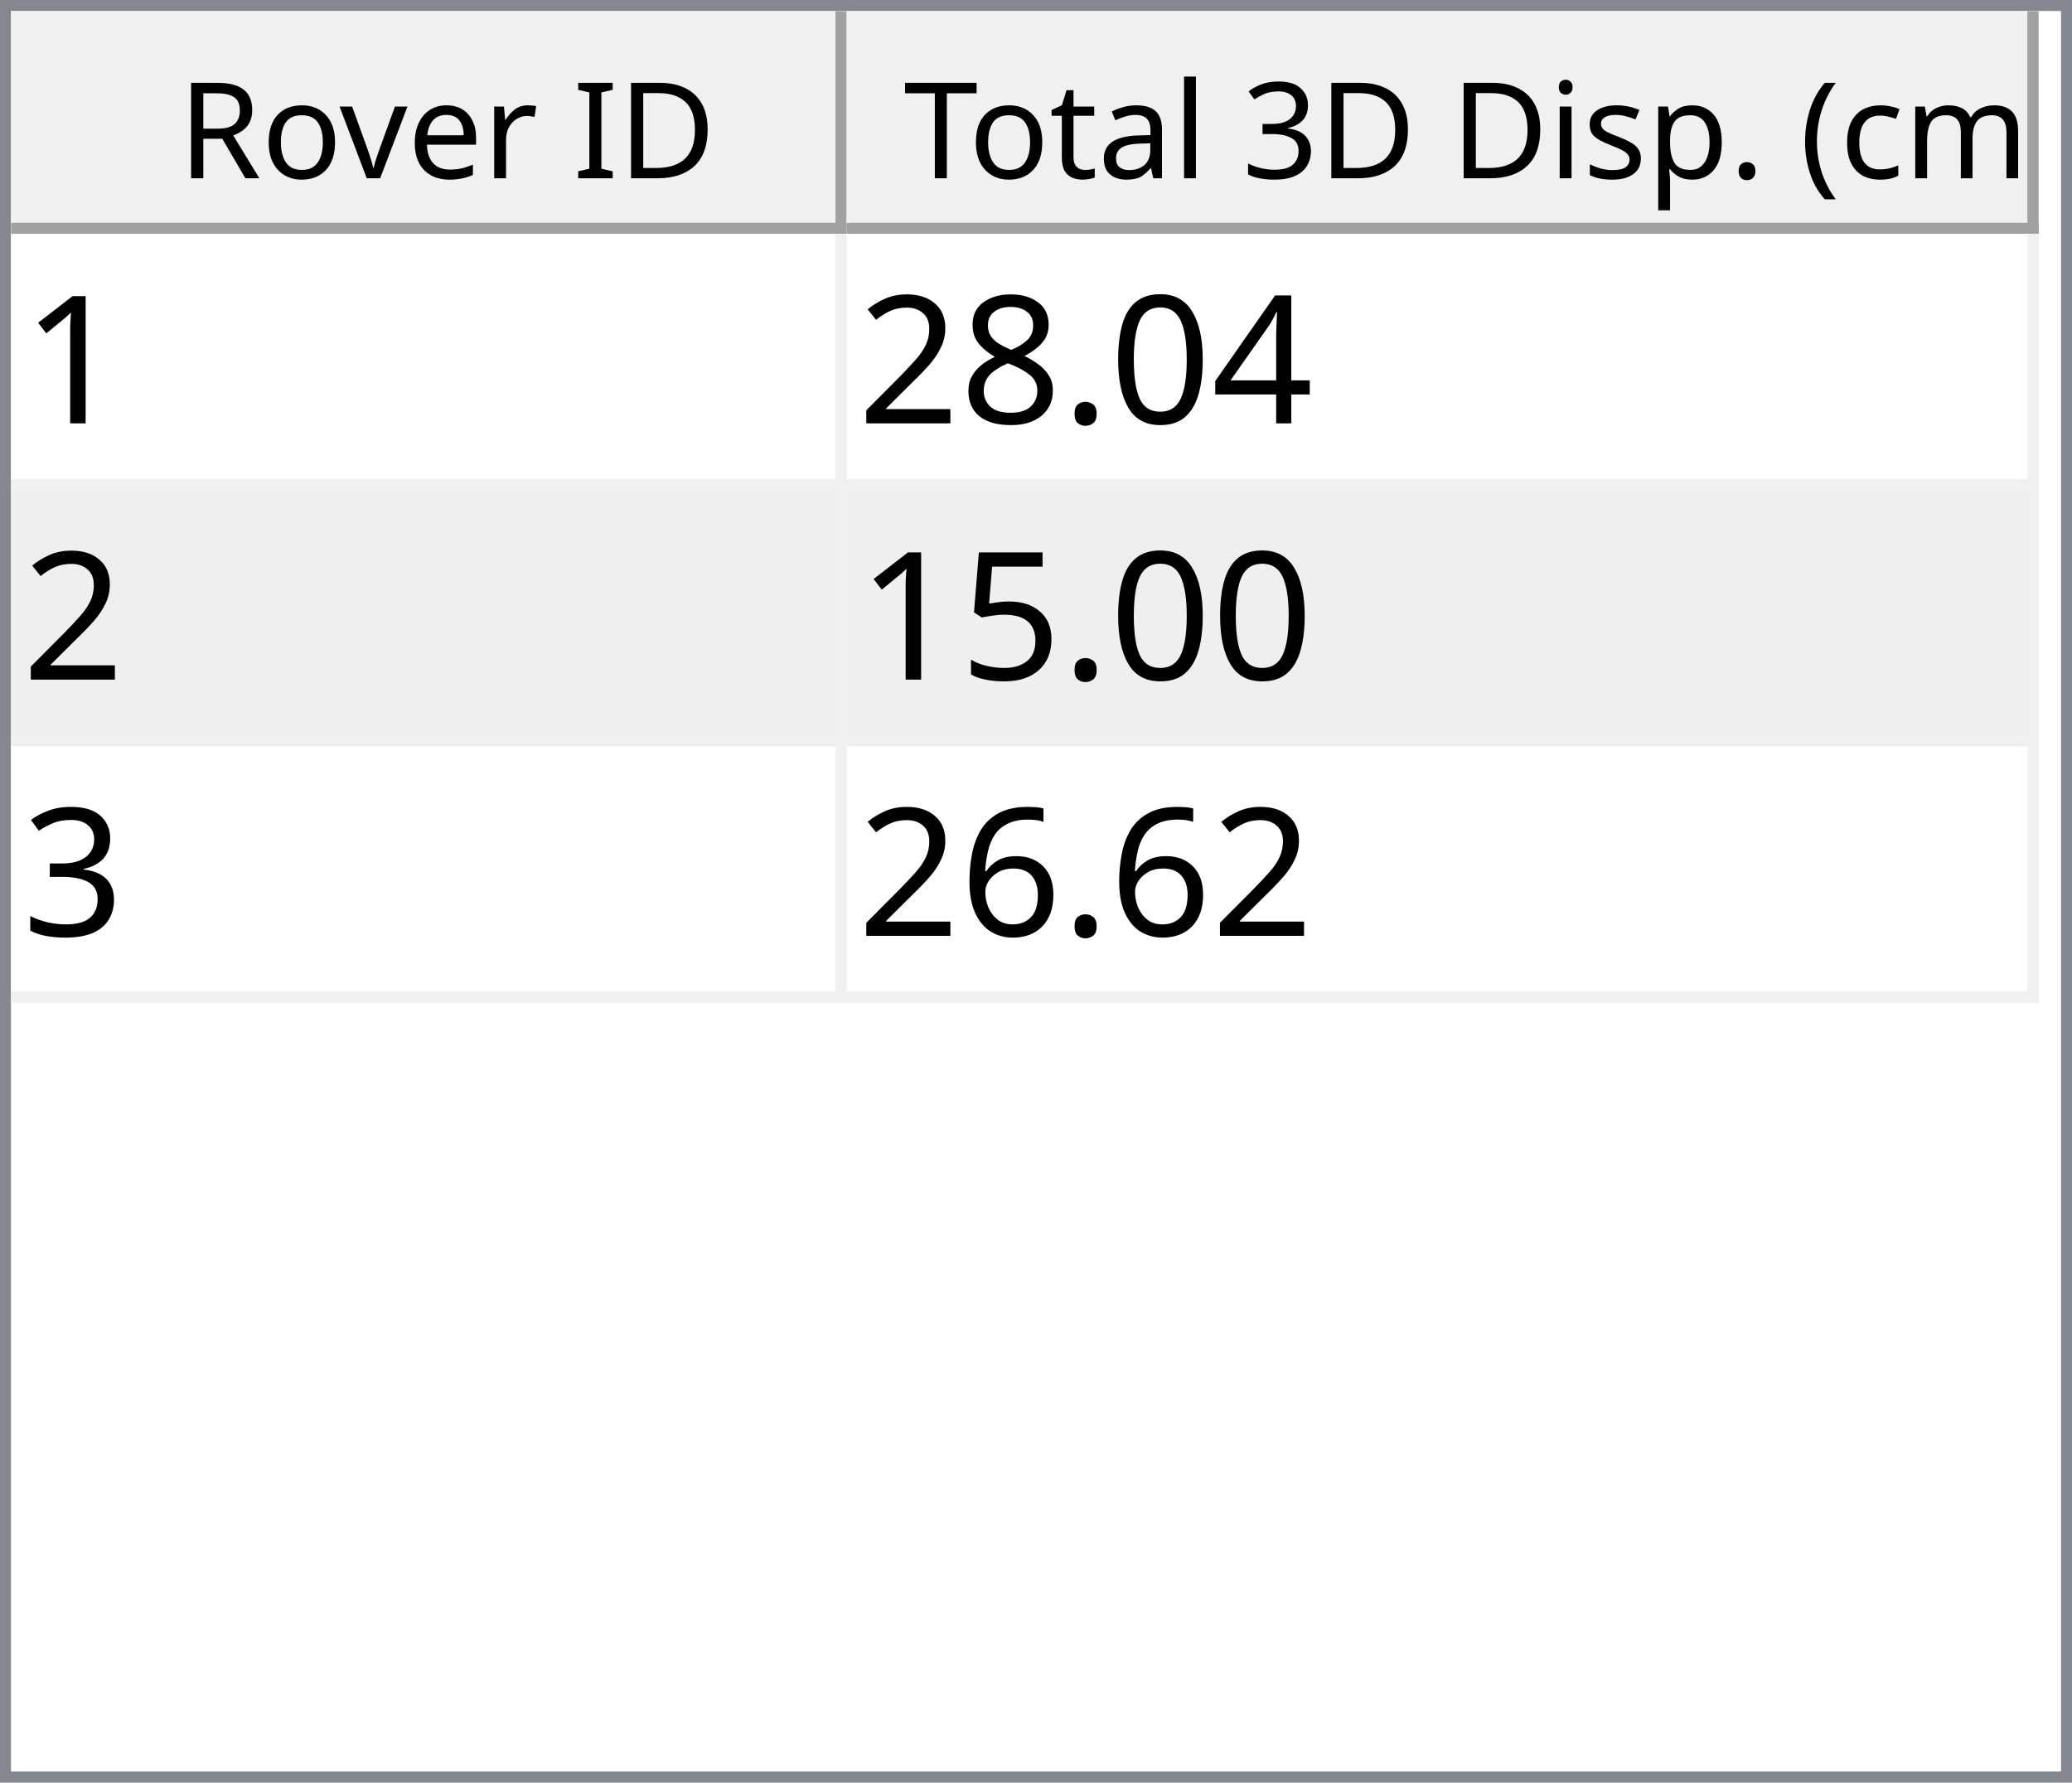
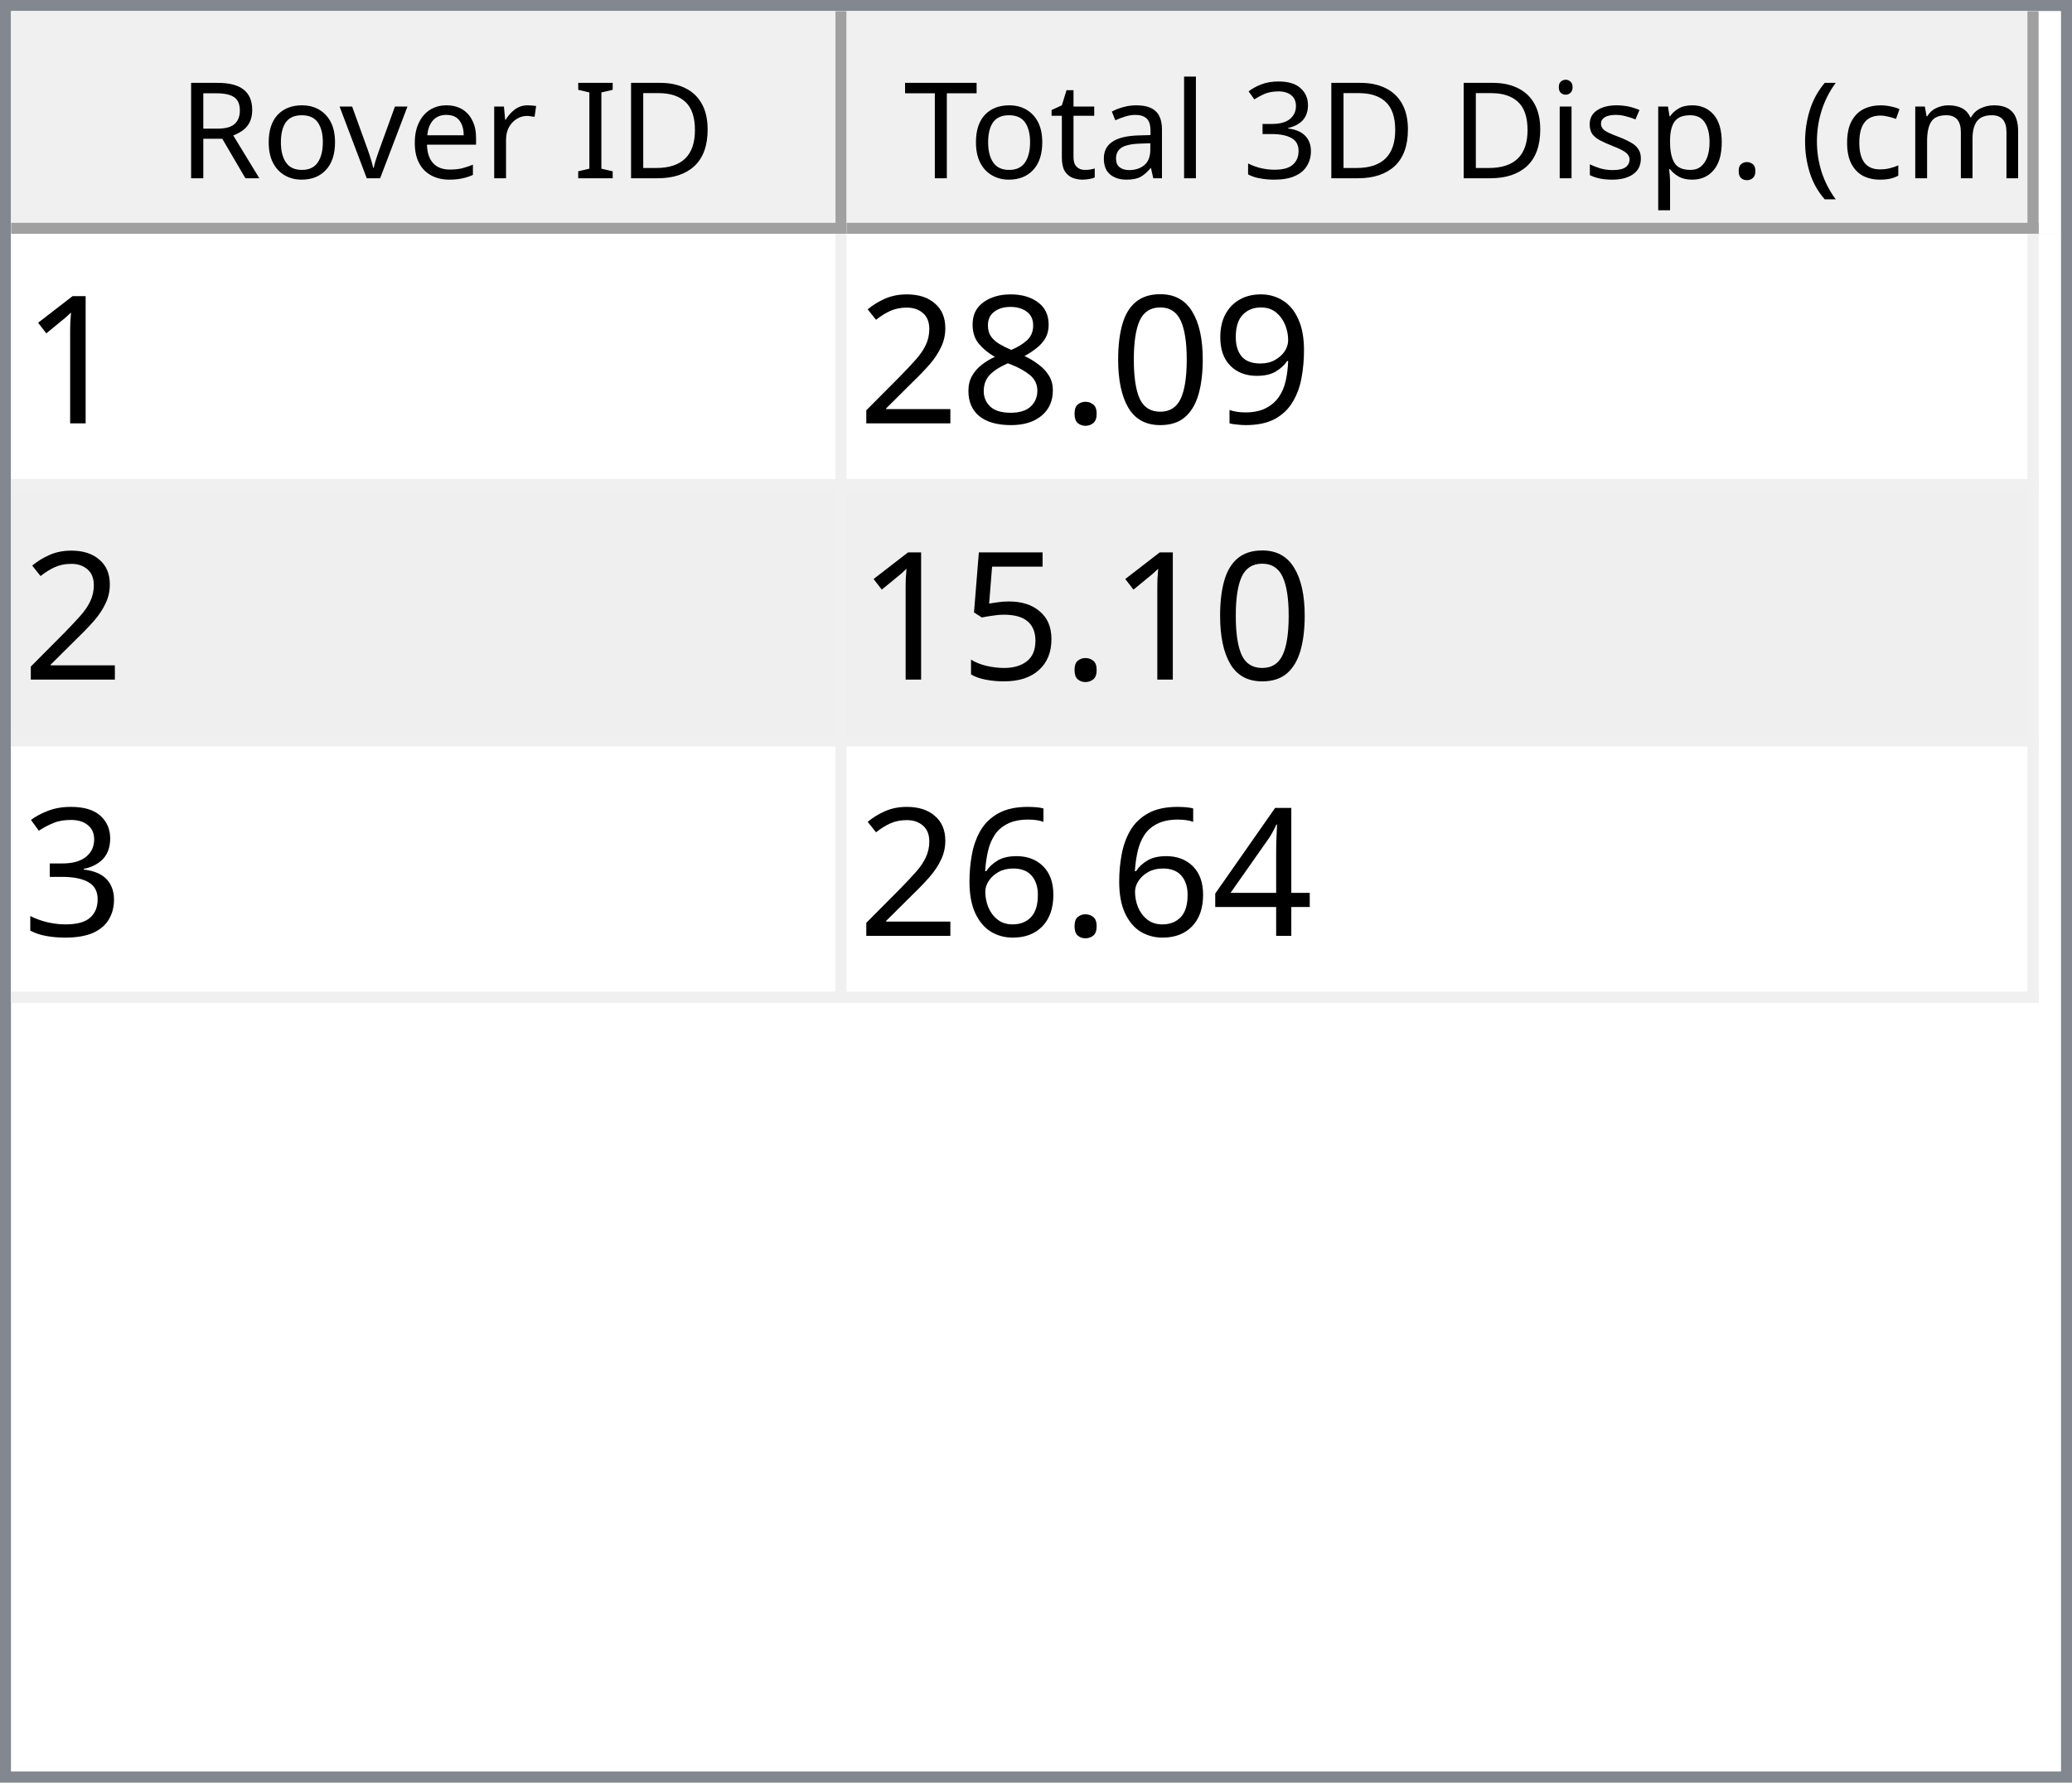
<svg xmlns="http://www.w3.org/2000/svg" style="fill-opacity:1; color-rendering:auto; color-interpolation:auto; text-rendering:auto; stroke:black; stroke-linecap:square; stroke-miterlimit:10; shape-rendering:auto; stroke-opacity:1; fill:black; stroke-dasharray:none; font-weight:normal; stroke-width:1; font-family:'Dialog'; font-style:normal; stroke-linejoin:miter; font-size:12px; stroke-dashoffset:0; image-rendering:auto;" width="186" height="160">
  <defs id="genericDefs" />
  <g>
    <defs id="defs1">
      <clipPath clipPathUnits="userSpaceOnUse" id="clipPath1">
        <path d="M0 0 L186 0 L186 160 L0 160 L0 0 Z" />
      </clipPath>
      <clipPath clipPathUnits="userSpaceOnUse" id="clipPath2">
        <path d="M0 0 L0 160 L186 160 L186 0 Z" />
      </clipPath>
      <clipPath clipPathUnits="userSpaceOnUse" id="clipPath3">
        <path d="M0 0 L0 20 L184 20 L184 0 Z" />
      </clipPath>
      <clipPath clipPathUnits="userSpaceOnUse" id="clipPath4">
        <path d="M0 0 L0 20 L75 20 L75 0 Z" />
      </clipPath>
      <clipPath clipPathUnits="userSpaceOnUse" id="clipPath5">
        <path d="M1 1 L1 19 L74 19 L74 1 Z" />
      </clipPath>
      <clipPath clipPathUnits="userSpaceOnUse" id="clipPath6">
        <path d="M0 0 L0 18 L73 18 L73 0 Z" />
      </clipPath>
      <clipPath clipPathUnits="userSpaceOnUse" id="clipPath7">
        <path d="M-0.5 -0.5 L-0.5 19.5 L74.5 19.5 L74.5 -0.5 Z" />
      </clipPath>
      <clipPath clipPathUnits="userSpaceOnUse" id="clipPath8">
        <path d="M0 0 L0 20 L107 20 L107 0 Z" />
      </clipPath>
      <clipPath clipPathUnits="userSpaceOnUse" id="clipPath9">
        <path d="M1 1 L1 19 L106 19 L106 1 Z" />
      </clipPath>
      <clipPath clipPathUnits="userSpaceOnUse" id="clipPath10">
        <path d="M0 0 L0 18 L105 18 L105 0 Z" />
      </clipPath>
      <clipPath clipPathUnits="userSpaceOnUse" id="clipPath11">
        <path d="M-0.5 -0.5 L-0.5 19.5 L106.5 19.5 L106.5 -0.5 Z" />
      </clipPath>
      <clipPath clipPathUnits="userSpaceOnUse" id="clipPath12">
        <path d="M0 0 L0 138 L184 138 L184 0 Z" />
      </clipPath>
      <clipPath clipPathUnits="userSpaceOnUse" id="clipPath13">
        <path d="M0 0 L0 69 L182 69 L182 0 Z" />
      </clipPath>
      <clipPath clipPathUnits="userSpaceOnUse" id="clipPath14">
        <path d="M-0.5 -0.5 L-0.5 68.5 L181.5 68.5 L181.5 -0.5 Z" />
      </clipPath>
      <clipPath clipPathUnits="userSpaceOnUse" id="clipPath15">
        <path d="M0 0 L0 22 L74 22 L74 0 Z" />
      </clipPath>
      <clipPath clipPathUnits="userSpaceOnUse" id="clipPath16">
        <path d="M0 0 L0 22 L106 22 L106 0 Z" />
      </clipPath>
      <font horiz-adv-x="64.551" id="font1">
        <font-face ascent="107.91" descent="25.098" units-per-em="100" style="font-style:normal; font-family:Segoe UI; font-weight:normal;" />
        <missing-glyph horiz-adv-x="64.551" d="M8.109 0 L8.109 68.266 L56.453 68.266 L56.453 0 L8.109 0 ZM15.328 7.234 L49.219 7.234 L49.219 61.031 L15.328 61.031 L15.328 7.234 Z" />
        <glyph unicode="D" horiz-adv-x="70.117" d="M9.188 0 L9.188 70.016 L28.516 70.016 Q65.531 70.016 65.531 35.891 Q65.531 19.672 55.25 9.836 Q44.969 0 27.734 0 L9.188 0 ZM17.391 62.594 L17.391 7.422 L27.828 7.422 Q41.609 7.422 49.273 14.797 Q56.938 22.172 56.938 35.688 Q56.938 62.594 28.328 62.594 L17.391 62.594 Z" />
        <glyph unicode="I" horiz-adv-x="26.611" d="M17.391 0 L9.188 0 L9.188 70.016 L17.391 70.016 L17.391 0 Z" />
        <glyph unicode=" " horiz-adv-x="27.393" d="" />
        <glyph unicode="r" horiz-adv-x="34.766" d="M34.188 41.891 Q32.078 43.5 28.125 43.5 Q23 43.5 19.555 38.672 Q16.109 33.844 16.109 25.484 L16.109 0 L8.109 0 L8.109 50 L16.109 50 L16.109 39.703 L16.312 39.703 Q18.016 44.969 21.531 47.922 Q25.047 50.875 29.391 50.875 Q32.516 50.875 34.188 50.203 L34.188 41.891 Z" />
        <glyph unicode="e" horiz-adv-x="52.295" d="M48.297 23 L12.984 23 Q13.188 14.656 17.484 10.109 Q21.781 5.562 29.297 5.562 Q37.75 5.562 44.828 11.141 L44.828 3.609 Q38.234 -1.172 27.391 -1.172 Q16.797 -1.172 10.742 5.641 Q4.688 12.453 4.688 24.812 Q4.688 36.469 11.305 43.82 Q17.922 51.172 27.734 51.172 Q37.547 51.172 42.922 44.828 Q48.297 38.484 48.297 27.203 L48.297 23 ZM40.094 29.781 Q40.047 36.719 36.75 40.578 Q33.453 44.438 27.594 44.438 Q21.922 44.438 17.969 40.383 Q14.016 36.328 13.094 29.781 L40.094 29.781 Z" />
        <glyph unicode="v" horiz-adv-x="47.9" d="M47.406 50 L27.484 0 L19.625 0 L0.688 50 L9.469 50 L22.172 13.672 Q23.578 9.672 23.922 6.688 L24.125 6.688 Q24.609 10.453 25.688 13.484 L38.969 50 L47.406 50 Z" />
        <glyph unicode="o" horiz-adv-x="58.594" d="M29 -1.172 Q17.922 -1.172 11.305 5.836 Q4.688 12.844 4.688 24.422 Q4.688 37.016 11.57 44.094 Q18.453 51.172 30.172 51.172 Q41.359 51.172 47.633 44.289 Q53.906 37.406 53.906 25.203 Q53.906 13.234 47.141 6.031 Q40.375 -1.172 29 -1.172 ZM29.594 44.438 Q21.875 44.438 17.383 39.188 Q12.891 33.938 12.891 24.703 Q12.891 15.828 17.43 10.695 Q21.969 5.562 29.594 5.562 Q37.359 5.562 41.531 10.594 Q45.703 15.625 45.703 24.906 Q45.703 34.281 41.531 39.359 Q37.359 44.438 29.594 44.438 Z" />
        <glyph unicode="R" horiz-adv-x="59.814" d="M59.375 0 L49.609 0 L37.891 19.625 Q36.281 22.359 34.766 24.289 Q33.25 26.219 31.664 27.438 Q30.078 28.656 28.25 29.219 Q26.422 29.781 24.125 29.781 L17.391 29.781 L17.391 0 L9.188 0 L9.188 70.016 L30.078 70.016 Q34.672 70.016 38.555 68.867 Q42.438 67.719 45.289 65.375 Q48.141 63.031 49.758 59.547 Q51.375 56.062 51.375 51.375 Q51.375 47.703 50.273 44.656 Q49.172 41.609 47.148 39.211 Q45.125 36.812 42.266 35.133 Q39.406 33.453 35.844 32.516 L35.844 32.328 Q37.594 31.547 38.891 30.547 Q40.188 29.547 41.359 28.18 Q42.531 26.812 43.68 25.078 Q44.828 23.344 46.234 21.047 L59.375 0 ZM17.391 62.594 L17.391 37.203 L28.516 37.203 Q31.594 37.203 34.203 38.133 Q36.812 39.062 38.719 40.797 Q40.625 42.531 41.703 45.047 Q42.781 47.562 42.781 50.688 Q42.781 56.297 39.141 59.445 Q35.5 62.594 28.609 62.594 L17.391 62.594 Z" />
        <glyph unicode=")" horiz-adv-x="30.176" d="M8.297 -15.922 L1.172 -15.922 Q16.406 2.344 16.406 26.812 Q16.406 51.469 1.078 70.016 L8.297 70.016 Q23.531 52.156 23.531 26.703 Q23.531 1.375 8.297 -15.922 Z" />
        <glyph unicode="m" horiz-adv-x="86.133" d="M79.109 0 L71.094 0 L71.094 28.719 Q71.094 37.016 68.531 40.727 Q65.969 44.438 59.906 44.438 Q54.781 44.438 51.195 39.75 Q47.609 35.062 47.609 28.516 L47.609 0 L39.594 0 L39.594 29.688 Q39.594 44.438 28.219 44.438 Q22.953 44.438 19.531 40.016 Q16.109 35.594 16.109 28.516 L16.109 0 L8.109 0 L8.109 50 L16.109 50 L16.109 42.094 L16.312 42.094 Q21.625 51.172 31.844 51.172 Q36.969 51.172 40.773 48.312 Q44.578 45.453 46 40.828 Q51.562 51.172 62.594 51.172 Q79.109 51.172 79.109 30.812 L79.109 0 Z" />
        <glyph unicode="c" horiz-adv-x="46.191" d="M42.188 2.297 Q36.422 -1.172 28.516 -1.172 Q17.828 -1.172 11.258 5.789 Q4.688 12.75 4.688 23.828 Q4.688 36.188 11.766 43.68 Q18.844 51.172 30.672 51.172 Q37.25 51.172 42.281 48.734 L42.281 40.531 Q36.719 44.438 30.375 44.438 Q22.703 44.438 17.797 38.945 Q12.891 33.453 12.891 24.516 Q12.891 15.719 17.508 10.641 Q22.125 5.562 29.891 5.562 Q36.422 5.562 42.188 9.906 L42.188 2.297 Z" />
        <glyph unicode="(" horiz-adv-x="30.176" d="M29.109 -15.922 L21.969 -15.922 Q6.844 1.375 6.844 26.703 Q6.844 52.156 21.969 70.016 L29.203 70.016 Q13.875 51.469 13.875 26.812 Q13.875 2.344 29.109 -15.922 Z" />
        <glyph unicode="." horiz-adv-x="21.68" d="M10.891 -1.078 Q8.641 -1.078 7.055 0.539 Q5.469 2.156 5.469 4.391 Q5.469 6.641 7.055 8.273 Q8.641 9.906 10.891 9.906 Q13.188 9.906 14.797 8.273 Q16.406 6.641 16.406 4.391 Q16.406 2.156 14.797 0.539 Q13.188 -1.078 10.891 -1.078 Z" />
        <glyph unicode="p" horiz-adv-x="58.789" d="M16.312 7.234 L16.109 7.234 L16.109 -23 L8.109 -23 L8.109 50 L16.109 50 L16.109 41.219 L16.312 41.219 Q22.219 51.172 33.594 51.172 Q43.266 51.172 48.688 44.461 Q54.109 37.75 54.109 26.469 Q54.109 13.922 48 6.375 Q41.891 -1.172 31.297 -1.172 Q21.578 -1.172 16.312 7.234 ZM16.109 27.391 L16.109 20.406 Q16.109 14.203 20.141 9.883 Q24.172 5.562 30.375 5.562 Q37.641 5.562 41.773 11.133 Q45.906 16.703 45.906 26.609 Q45.906 34.969 42.047 39.703 Q38.188 44.438 31.594 44.438 Q24.609 44.438 20.359 39.578 Q16.109 34.719 16.109 27.391 Z" />
        <glyph unicode="s" horiz-adv-x="42.432" d="M5.078 1.812 L5.078 10.406 Q11.625 5.562 19.484 5.562 Q30.031 5.562 30.031 12.594 Q30.031 14.594 29.125 15.992 Q28.219 17.391 26.68 18.461 Q25.141 19.531 23.07 20.383 Q21 21.234 18.609 22.172 Q15.281 23.484 12.766 24.828 Q10.25 26.172 8.57 27.859 Q6.891 29.547 6.031 31.695 Q5.172 33.844 5.172 36.719 Q5.172 40.234 6.789 42.945 Q8.406 45.656 11.086 47.484 Q13.766 49.312 17.211 50.242 Q20.656 51.172 24.312 51.172 Q30.812 51.172 35.938 48.922 L35.938 40.828 Q30.422 44.438 23.25 44.438 Q21 44.438 19.195 43.922 Q17.391 43.406 16.094 42.477 Q14.797 41.547 14.086 40.258 Q13.375 38.969 13.375 37.406 Q13.375 35.453 14.086 34.133 Q14.797 32.812 16.164 31.789 Q17.531 30.766 19.484 29.938 Q21.438 29.109 23.922 28.125 Q27.25 26.859 29.883 25.516 Q32.516 24.172 34.375 22.484 Q36.234 20.797 37.234 18.602 Q38.234 16.406 38.234 13.375 Q38.234 9.672 36.602 6.938 Q34.969 4.203 32.234 2.398 Q29.5 0.594 25.93 -0.289 Q22.359 -1.172 18.453 -1.172 Q10.75 -1.172 5.078 1.812 Z" />
        <glyph unicode="i" horiz-adv-x="24.219" d="M12.203 62.703 Q10.062 62.703 8.547 64.164 Q7.031 65.625 7.031 67.875 Q7.031 70.125 8.547 71.609 Q10.062 73.094 12.203 73.094 Q14.406 73.094 15.945 71.609 Q17.484 70.125 17.484 67.875 Q17.484 65.719 15.945 64.211 Q14.406 62.703 12.203 62.703 ZM16.109 0 L8.109 0 L8.109 50 L16.109 50 L16.109 0 Z" />
        <glyph unicode="3" horiz-adv-x="53.906" d="M46.531 19.828 Q46.531 15.094 44.75 11.211 Q42.969 7.328 39.719 4.57 Q36.469 1.812 31.93 0.297 Q27.391 -1.219 21.922 -1.219 Q11.922 -1.219 6 2.594 L6 11.188 Q13.094 5.609 22.219 5.609 Q25.875 5.609 28.828 6.539 Q31.781 7.469 33.906 9.227 Q36.031 10.984 37.18 13.477 Q38.328 15.969 38.328 19.094 Q38.328 32.812 18.797 32.812 L12.984 32.812 L12.984 39.594 L18.5 39.594 Q35.797 39.594 35.797 52.484 Q35.797 64.406 22.609 64.406 Q15.188 64.406 8.688 59.422 L8.688 67.188 Q15.375 71.188 24.609 71.188 Q29 71.188 32.57 69.969 Q36.141 68.75 38.68 66.555 Q41.219 64.359 42.609 61.281 Q44 58.203 44 54.5 Q44 40.672 30.031 36.719 L30.031 36.531 Q33.594 36.141 36.625 34.797 Q39.656 33.453 41.852 31.305 Q44.047 29.156 45.289 26.25 Q46.531 23.344 46.531 19.828 Z" />
        <glyph unicode="l" horiz-adv-x="24.219" d="M16.109 0 L8.109 0 L8.109 74.031 L16.109 74.031 L16.109 0 Z" />
        <glyph unicode="a" horiz-adv-x="50.879" d="M43.891 0 L35.891 0 L35.891 7.812 L35.688 7.812 Q30.469 -1.172 20.312 -1.172 Q12.844 -1.172 8.617 2.781 Q4.391 6.734 4.391 13.281 Q4.391 27.297 20.906 29.594 L35.891 31.688 Q35.891 44.438 25.594 44.438 Q16.547 44.438 9.281 38.281 L9.281 46.484 Q16.656 51.172 26.266 51.172 Q43.891 51.172 43.891 32.516 L43.891 0 ZM35.891 25.297 L23.828 23.641 Q18.266 22.859 15.43 20.875 Q12.594 18.891 12.594 13.875 Q12.594 10.203 15.211 7.883 Q17.828 5.562 22.172 5.562 Q28.125 5.562 32.008 9.742 Q35.891 13.922 35.891 20.312 L35.891 25.297 Z" />
        <glyph unicode="t" horiz-adv-x="33.887" d="M31.297 0.484 Q28.469 -1.078 23.828 -1.078 Q10.688 -1.078 10.688 13.578 L10.688 43.172 L2.094 43.172 L2.094 50 L10.688 50 L10.688 62.203 L18.703 64.797 L18.703 50 L31.297 50 L31.297 43.172 L18.703 43.172 L18.703 14.984 Q18.703 9.969 20.414 7.82 Q22.125 5.672 26.078 5.672 Q29.109 5.672 31.297 7.328 L31.297 0.484 Z" />
        <glyph unicode="T" horiz-adv-x="52.393" d="M50.594 62.594 L30.375 62.594 L30.375 0 L22.172 0 L22.172 62.594 L2 62.594 L2 70.016 L50.594 70.016 L50.594 62.594 Z" />
      </font>
      <font horiz-adv-x="75.0" id="font2">
        <font-face ascent="100.537" descent="21.973" units-per-em="100" style="font-style:normal; font-family:sans-serif; font-weight:normal;" />
        <missing-glyph horiz-adv-x="75.0" d="M12.5 0 L12.5 62.5 L62.5 62.5 L62.5 0 L12.5 0 ZM14.062 1.562 L60.938 1.562 L60.938 60.938 L14.062 60.938 L14.062 1.562 Z" />
        <glyph unicode="1" horiz-adv-x="55.615" d="M37.25 0 L28.469 0 L28.469 56 Q25.297 52.984 20.141 49.953 Q14.984 46.922 10.891 45.406 L10.891 53.906 Q18.266 57.375 23.781 62.305 Q29.297 67.234 31.594 71.875 L37.25 71.875 L37.25 0 Z" />
-         <glyph unicode="4" horiz-adv-x="55.615" d="M32.328 0 L32.328 17.141 L1.266 17.141 L1.266 25.203 L33.938 71.578 L41.109 71.578 L41.109 25.203 L50.781 25.203 L50.781 17.141 L41.109 17.141 L41.109 0 L32.328 0 ZM32.328 25.203 L32.328 57.469 L9.906 25.203 L32.328 25.203 Z" />
+         <glyph unicode="9" horiz-adv-x="55.615" d="M5.469 16.547 L13.922 17.328 Q14.984 11.375 18.016 8.688 Q21.047 6 25.781 6 Q29.828 6 32.883 7.859 Q35.938 9.719 37.891 12.82 Q39.844 15.922 41.164 21.195 Q42.484 26.469 42.484 31.938 Q42.484 32.516 42.438 33.688 Q39.797 29.5 35.234 26.883 Q30.672 24.266 25.344 24.266 Q16.453 24.266 10.305 30.711 Q4.156 37.156 4.156 47.703 Q4.156 58.594 10.578 65.234 Q17 71.875 26.656 71.875 Q33.641 71.875 39.43 68.117 Q45.219 64.359 48.219 57.398 Q51.219 50.438 51.219 37.25 Q51.219 23.531 48.242 15.406 Q45.266 7.281 39.383 3.031 Q33.5 -1.219 25.594 -1.219 Q17.188 -1.219 11.867 3.445 Q6.547 8.109 5.469 16.547 ZM41.453 48.141 Q41.453 55.719 37.43 60.156 Q33.406 64.594 27.734 64.594 Q21.875 64.594 17.531 59.812 Q13.188 55.031 13.188 47.406 Q13.188 40.578 17.312 36.305 Q21.438 32.031 27.484 32.031 Q33.594 32.031 37.523 36.305 Q41.453 40.578 41.453 48.141 Z" />
        <glyph unicode="0" horiz-adv-x="55.615" d="M4.156 35.297 Q4.156 48 6.766 55.742 Q9.375 63.484 14.523 67.68 Q19.672 71.875 27.484 71.875 Q33.25 71.875 37.594 69.555 Q41.938 67.234 44.773 62.867 Q47.609 58.5 49.219 52.227 Q50.828 45.953 50.828 35.297 Q50.828 22.703 48.242 14.969 Q45.656 7.234 40.508 3.008 Q35.359 -1.219 27.484 -1.219 Q17.141 -1.219 11.234 6.203 Q4.156 15.141 4.156 35.297 ZM13.188 35.297 Q13.188 17.672 17.312 11.836 Q21.438 6 27.484 6 Q33.547 6 37.672 11.859 Q41.797 17.719 41.797 35.297 Q41.797 52.984 37.672 58.789 Q33.547 64.594 27.391 64.594 Q21.344 64.594 17.719 59.469 Q13.188 52.938 13.188 35.297 Z" />
        <glyph unicode="." horiz-adv-x="27.783" d="M9.078 0 L9.078 10.016 L19.094 10.016 L19.094 0 L9.078 0 Z" />
        <glyph unicode="8" horiz-adv-x="55.615" d="M17.672 38.812 Q12.203 40.828 9.57 44.539 Q6.938 48.25 6.938 53.422 Q6.938 61.234 12.555 66.555 Q18.172 71.875 27.484 71.875 Q36.859 71.875 42.578 66.43 Q48.297 60.984 48.297 53.172 Q48.297 48.188 45.68 44.508 Q43.062 40.828 37.75 38.812 Q44.344 36.672 47.781 31.883 Q51.219 27.094 51.219 20.453 Q51.219 11.281 44.727 5.031 Q38.234 -1.219 27.641 -1.219 Q17.047 -1.219 10.547 5.055 Q4.047 11.328 4.047 20.703 Q4.047 27.688 7.594 32.398 Q11.141 37.109 17.672 38.812 ZM15.922 53.719 Q15.922 48.641 19.195 45.414 Q22.469 42.188 27.688 42.188 Q32.766 42.188 36.016 45.383 Q39.266 48.578 39.266 53.219 Q39.266 58.062 35.914 61.359 Q32.562 64.656 27.594 64.656 Q22.562 64.656 19.242 61.43 Q15.922 58.203 15.922 53.719 ZM13.094 20.656 Q13.094 16.891 14.875 13.375 Q16.656 9.859 20.172 7.93 Q23.688 6 27.734 6 Q34.031 6 38.133 10.055 Q42.234 14.109 42.234 20.359 Q42.234 26.703 38.016 30.859 Q33.797 35.016 27.438 35.016 Q21.234 35.016 17.164 30.914 Q13.094 26.812 13.094 20.656 Z" />
        <glyph unicode="2" horiz-adv-x="55.615" d="M50.344 8.453 L50.344 0 L3.031 0 Q2.938 3.172 4.047 6.109 Q5.859 10.938 9.836 15.625 Q13.812 20.312 21.344 26.469 Q33.016 36.031 37.117 41.625 Q41.219 47.219 41.219 52.203 Q41.219 57.422 37.477 61.008 Q33.734 64.594 27.734 64.594 Q21.391 64.594 17.578 60.789 Q13.766 56.984 13.719 50.25 L4.688 51.172 Q5.609 61.281 11.664 66.578 Q17.719 71.875 27.938 71.875 Q38.234 71.875 44.242 66.164 Q50.25 60.453 50.25 52 Q50.25 47.703 48.492 43.555 Q46.734 39.406 42.656 34.812 Q38.578 30.219 29.109 22.219 Q21.188 15.578 18.945 13.211 Q16.703 10.844 15.234 8.453 L50.344 8.453 Z" />
        <glyph unicode="5" horiz-adv-x="55.615" d="M4.156 18.75 L13.375 19.531 Q14.406 12.797 18.141 9.398 Q21.875 6 27.156 6 Q33.5 6 37.891 10.789 Q42.281 15.578 42.281 23.484 Q42.281 31 38.062 35.352 Q33.844 39.703 27 39.703 Q22.75 39.703 19.336 37.773 Q15.922 35.844 13.969 32.766 L5.719 33.844 L12.641 70.609 L48.25 70.609 L48.25 62.203 L19.672 62.203 L15.828 42.969 Q22.266 47.469 29.344 47.469 Q38.719 47.469 45.164 40.969 Q51.609 34.469 51.609 24.266 Q51.609 14.547 45.953 7.469 Q39.062 -1.219 27.156 -1.219 Q17.391 -1.219 11.211 4.25 Q5.031 9.719 4.156 18.75 Z" />
        <glyph unicode="3" horiz-adv-x="55.615" d="M4.203 18.891 L12.984 20.062 Q14.5 12.594 18.141 9.297 Q21.781 6 27 6 Q33.203 6 37.477 10.297 Q41.75 14.594 41.75 20.953 Q41.75 27 37.797 30.93 Q33.844 34.859 27.734 34.859 Q25.25 34.859 21.531 33.891 L22.516 41.609 Q23.391 41.5 23.922 41.5 Q29.547 41.5 34.039 44.43 Q38.531 47.359 38.531 53.469 Q38.531 58.297 35.258 61.477 Q31.984 64.656 26.812 64.656 Q21.688 64.656 18.266 61.43 Q14.844 58.203 13.875 51.766 L5.078 53.328 Q6.688 62.156 12.398 67.016 Q18.109 71.875 26.609 71.875 Q32.469 71.875 37.398 69.359 Q42.328 66.844 44.945 62.5 Q47.562 58.156 47.562 53.266 Q47.562 48.641 45.07 44.828 Q42.578 41.016 37.703 38.766 Q44.047 37.312 47.562 32.695 Q51.078 28.078 51.078 21.141 Q51.078 11.766 44.242 5.25 Q37.406 -1.266 26.953 -1.266 Q17.531 -1.266 11.305 4.352 Q5.078 9.969 4.203 18.891 Z" />
+         <glyph unicode="4" horiz-adv-x="55.615" d="M32.328 0 L32.328 17.141 L1.266 17.141 L1.266 25.203 L33.938 71.578 L41.109 71.578 L41.109 25.203 L50.781 25.203 L50.781 17.141 L41.109 17.141 L41.109 0 L32.328 0 ZM32.328 25.203 L32.328 57.469 L9.906 25.203 L32.328 25.203 Z" />
        <glyph unicode="6" horiz-adv-x="55.615" d="M49.75 54.047 L41.016 53.375 Q39.844 58.547 37.703 60.891 Q34.125 64.656 28.906 64.656 Q24.703 64.656 21.531 62.312 Q17.391 59.281 14.992 53.469 Q12.594 47.656 12.5 36.922 Q15.672 41.75 20.266 44.094 Q24.859 46.438 29.891 46.438 Q38.672 46.438 44.852 39.969 Q51.031 33.5 51.031 23.25 Q51.031 16.5 48.125 10.719 Q45.219 4.938 40.141 1.859 Q35.062 -1.219 28.609 -1.219 Q17.625 -1.219 10.695 6.859 Q3.766 14.938 3.766 33.5 Q3.766 54.25 11.422 63.672 Q18.109 71.875 29.438 71.875 Q37.891 71.875 43.289 67.141 Q48.688 62.406 49.75 54.047 ZM13.875 23.188 Q13.875 18.656 15.797 14.508 Q17.719 10.359 21.188 8.18 Q24.656 6 28.469 6 Q34.031 6 38.039 10.492 Q42.047 14.984 42.047 22.703 Q42.047 30.125 38.086 34.398 Q34.125 38.672 28.125 38.672 Q22.172 38.672 18.023 34.398 Q13.875 30.125 13.875 23.188 Z" />
      </font>
    </defs>
    <g style="fill:white; stroke:white;">
      <rect x="0" y="0" width="186" style="clip-path:url(#clipPath1); stroke:none;" height="160" />
    </g>
    <g style="fill:white; text-rendering:optimizeSpeed; color-rendering:optimizeSpeed; image-rendering:optimizeSpeed; shape-rendering:crispEdges; stroke:white; color-interpolation:sRGB;">
      <rect x="0" width="186" height="160" y="0" style="stroke:none;" />
      <path style="stroke:none;" d="M0 160 L186 160 L186 0 L0 0 Z" />
    </g>
    <g style="fill:rgb(240,240,240); font-family:'Segoe UI'; stroke:rgb(240,240,240);">
      <rect x="0" y="0" width="186" style="clip-path:url(#clipPath2); stroke:none;" height="160" />
    </g>
    <g style="fill:rgb(130,135,144); font-family:'Segoe UI'; stroke:rgb(130,135,144);">
      <path d="M0 0 L186 0 L186 160 L0 160 L0 0 ZM1 1 L185 1 L185 159 L1 159 L1 1 Z" style="fill-rule:evenodd; clip-path:url(#clipPath2); stroke:none;" />
    </g>
    <g style="fill:white; font-family:'Segoe UI'; stroke:white;" transform="translate(1,1)">
      <rect x="0" y="0" width="184" style="clip-path:url(#clipPath3); stroke:none;" height="20" />
    </g>
    <g style="fill:rgb(240,240,240); font-family:'Segoe UI'; stroke:rgb(240,240,240);" transform="translate(1,1)">
      <rect x="0" y="0" width="75" style="clip-path:url(#clipPath4); stroke:none;" height="20" />
    </g>
    <g style="font-family:'Segoe UI';" transform="translate(2,2)">
      <text x="14" xml:space="preserve" y="14" style="clip-path:url(#clipPath6); stroke:none;">Rover ID</text>
    </g>
    <g style="fill:rgb(160,160,160); font-family:'Segoe UI'; stroke:rgb(160,160,160); stroke-linejoin:bevel;" transform="translate(1.5,1.5)">
      <line x1="74" x2="74" y1="0" style="fill:none; clip-path:url(#clipPath7);" y2="19" />
    </g>
    <g style="fill:rgb(160,160,160); font-family:'Segoe UI'; stroke:rgb(160,160,160); stroke-linejoin:bevel;" transform="matrix(1,0,0,1,1,1) translate(0.5,0.5)">
      <line x1="0" x2="74" y1="19" style="fill:none; clip-path:url(#clipPath7);" y2="19" />
    </g>
    <g style="fill:rgb(240,240,240); font-family:'Segoe UI'; stroke:rgb(240,240,240);" transform="translate(76,1)">
      <rect x="0" y="0" width="107" style="clip-path:url(#clipPath8); stroke:none;" height="20" />
    </g>
    <g style="font-family:'Segoe UI';" transform="translate(77,2)">
      <text x="1" xml:space="preserve" y="14" style="clip-path:url(#clipPath10); stroke:none;"> Total 3D Disp. (cm)</text>
    </g>
    <g style="fill:rgb(160,160,160); font-family:'Segoe UI'; stroke:rgb(160,160,160); stroke-linejoin:bevel;" transform="translate(76.5,1.5)">
      <line x1="106" x2="106" y1="0" style="fill:none; clip-path:url(#clipPath11);" y2="19" />
    </g>
    <g style="fill:rgb(160,160,160); font-family:'Segoe UI'; stroke:rgb(160,160,160); stroke-linejoin:bevel;" transform="matrix(1,0,0,1,76,1) translate(0.5,0.5)">
      <line x1="0" x2="106" y1="19" style="fill:none; clip-path:url(#clipPath11);" y2="19" />
    </g>
    <g style="fill:white; font-family:'Segoe UI'; stroke:white;" transform="translate(1,21)">
      <rect x="0" y="0" width="184" style="clip-path:url(#clipPath12); stroke:none;" height="138" />
    </g>
    <g style="fill:rgb(240,240,240); font-size:16px; font-family:sans-serif; stroke:rgb(240,240,240);" transform="translate(1,21)">
      <rect x="0" y="0" width="182" style="clip-path:url(#clipPath13); stroke:none;" height="69" />
      <line transform="translate(0.5,0.5)" x1="0" x2="181" y1="22" style="clip-path:url(#clipPath14); fill:none; stroke-linejoin:bevel;" y2="22" />
    </g>
    <g transform="matrix(1,0,0,1,1,21) translate(0.5,0.5)" style="fill:rgb(240,240,240); font-size:16px; font-family:sans-serif; stroke:rgb(240,240,240); stroke-linejoin:bevel;">
      <line x1="0" x2="181" y1="45" style="fill:none; clip-path:url(#clipPath14);" y2="45" />
    </g>
    <g transform="matrix(1,0,0,1,1,21) translate(0.5,0.5)" style="fill:rgb(240,240,240); font-size:16px; font-family:sans-serif; stroke:rgb(240,240,240); stroke-linejoin:bevel;">
      <line x1="0" x2="181" y1="68" style="fill:none; clip-path:url(#clipPath14);" y2="68" />
    </g>
    <g transform="matrix(1,0,0,1,1,21) translate(0.5,0.5)" style="fill:rgb(240,240,240); font-size:16px; font-family:sans-serif; stroke:rgb(240,240,240); stroke-linejoin:bevel;">
      <line x1="74" x2="74" y1="0" style="fill:none; clip-path:url(#clipPath14);" y2="68" />
    </g>
    <g transform="matrix(1,0,0,1,1,21) translate(0.5,0.5)" style="fill:rgb(240,240,240); font-size:16px; font-family:sans-serif; stroke:rgb(240,240,240); stroke-linejoin:bevel;">
      <line x1="181" x2="181" y1="0" style="fill:none; clip-path:url(#clipPath14);" y2="68" />
    </g>
    <g style="fill:white; font-size:16px; font-family:sans-serif; stroke:white;" transform="matrix(1,0,0,1,1,21)">
      <rect x="0" y="0" width="74" style="clip-path:url(#clipPath15); stroke:none;" height="22" />
      <text x="1" y="17" style="fill:black; clip-path:url(#clipPath15); stroke:none;" xml:space="preserve">1</text>
    </g>
    <g style="fill:white; font-size:16px; font-family:sans-serif; stroke:white;" transform="matrix(1,0,0,1,1,21) translate(75,0)">
      <rect x="0" y="0" width="106" style="clip-path:url(#clipPath16); stroke:none;" height="22" />
-       <text x="1" y="17" style="fill:black; clip-path:url(#clipPath16); stroke:none;" xml:space="preserve">28.04</text>
+       <text x="1" y="17" style="fill:black; clip-path:url(#clipPath16); stroke:none;" xml:space="preserve">28.09</text>
    </g>
    <g style="fill:rgb(239,239,239); font-size:16px; font-family:sans-serif; stroke:rgb(239,239,239);" transform="matrix(1,0,0,1,1,21) translate(0,23)">
      <rect x="0" y="0" width="74" style="clip-path:url(#clipPath15); stroke:none;" height="22" />
      <text x="1" y="17" style="fill:black; clip-path:url(#clipPath15); stroke:none;" xml:space="preserve">2</text>
    </g>
    <g style="fill:rgb(239,239,239); font-size:16px; font-family:sans-serif; stroke:rgb(239,239,239);" transform="matrix(1,0,0,1,1,21) translate(75,23)">
      <rect x="0" y="0" width="106" style="clip-path:url(#clipPath16); stroke:none;" height="22" />
-       <text x="1" y="17" style="fill:black; clip-path:url(#clipPath16); stroke:none;" xml:space="preserve">15.00</text>
+       <text x="1" y="17" style="fill:black; clip-path:url(#clipPath16); stroke:none;" xml:space="preserve">15.10</text>
    </g>
    <g style="fill:white; font-size:16px; font-family:sans-serif; stroke:white;" transform="matrix(1,0,0,1,1,21) translate(0,46)">
      <rect x="0" y="0" width="74" style="clip-path:url(#clipPath15); stroke:none;" height="22" />
      <text x="1" y="17" style="fill:black; clip-path:url(#clipPath15); stroke:none;" xml:space="preserve">3</text>
    </g>
    <g style="fill:white; font-size:16px; font-family:sans-serif; stroke:white;" transform="matrix(1,0,0,1,1,21) translate(75,46)">
      <rect x="0" y="0" width="106" style="clip-path:url(#clipPath16); stroke:none;" height="22" />
-       <text x="1" y="17" style="fill:black; clip-path:url(#clipPath16); stroke:none;" xml:space="preserve">26.62</text>
+       <text x="1" y="17" style="fill:black; clip-path:url(#clipPath16); stroke:none;" xml:space="preserve">26.64</text>
    </g>
  </g>
</svg>
